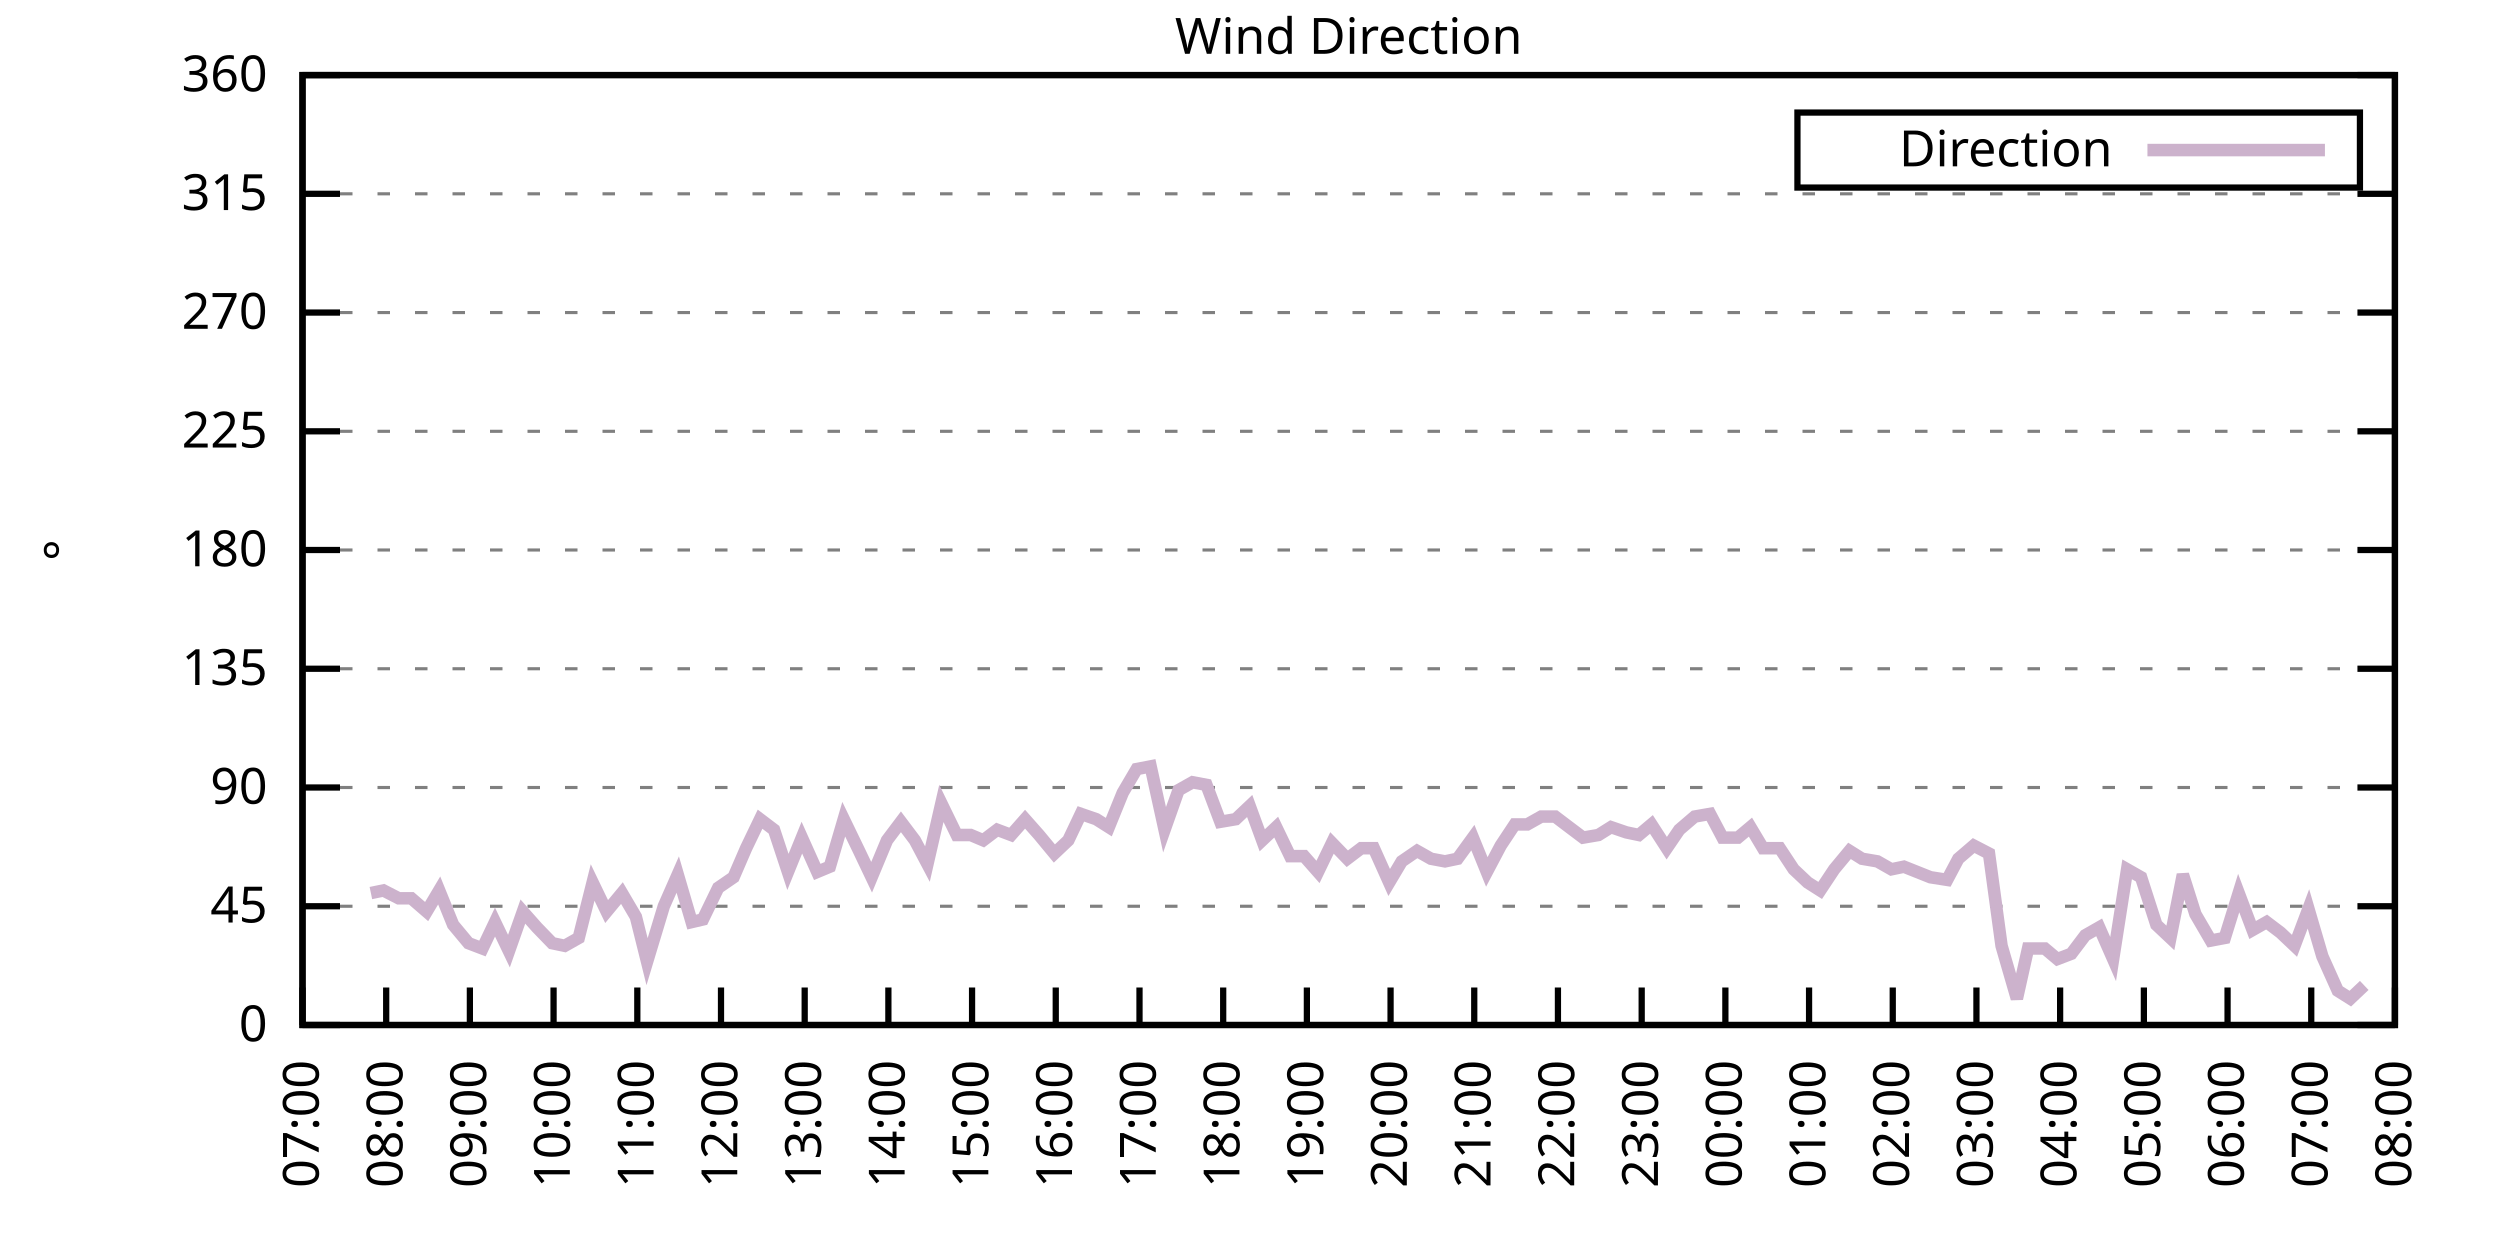
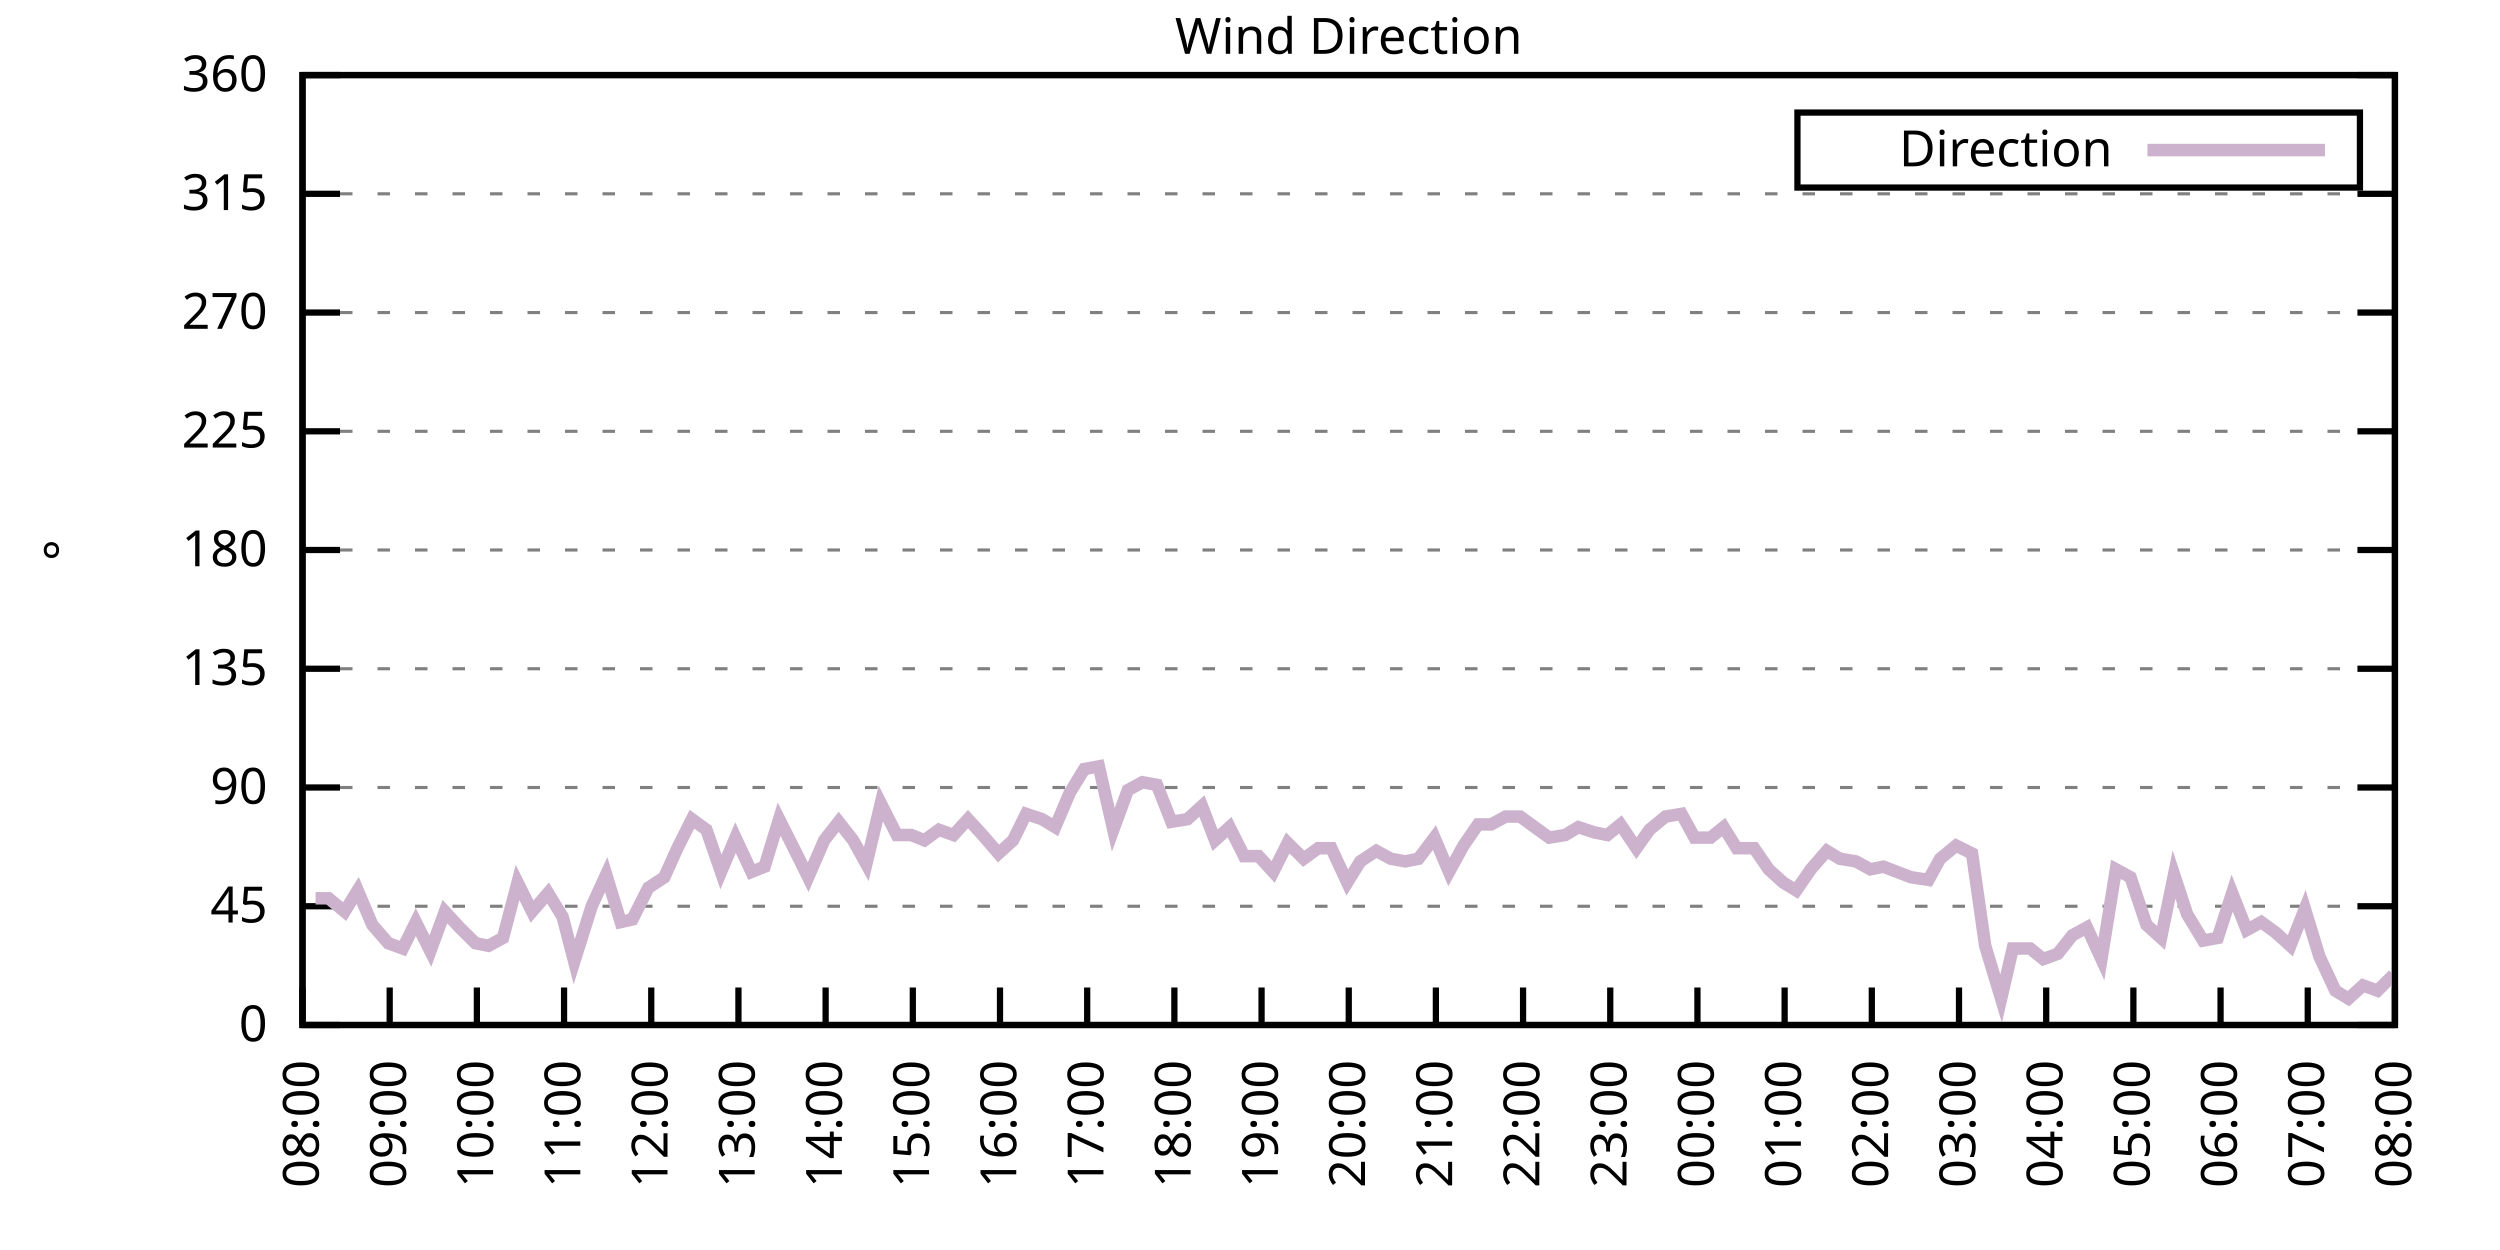
<svg xmlns="http://www.w3.org/2000/svg" xmlns:xlink="http://www.w3.org/1999/xlink" width="400" height="200" viewBox="0 0 400 200">
  <g id="gnuplot_canvas">
    <rect x="0" y="0" width="400" height="200" fill="none" />
    <defs>
      <circle id="gpDot" r="0.5" stroke-width="0.5" stroke="currentColor" />
      <path id="gpPt0" stroke-width="0.333" stroke="currentColor" d="M-1,0 h2 M0,-1 v2" />
      <path id="gpPt1" stroke-width="0.333" stroke="currentColor" d="M-1,-1 L1,1 M1,-1 L-1,1" />
      <path id="gpPt2" stroke-width="0.333" stroke="currentColor" d="M-1,0 L1,0 M0,-1 L0,1 M-1,-1 L1,1 M-1,1 L1,-1" />
      <rect id="gpPt3" stroke-width="0.333" stroke="currentColor" x="-1" y="-1" width="2" height="2" />
      <rect id="gpPt4" stroke-width="0.333" stroke="currentColor" fill="currentColor" x="-1" y="-1" width="2" height="2" />
      <circle id="gpPt5" stroke-width="0.333" stroke="currentColor" cx="0" cy="0" r="1" />
      <use xlink:href="#gpPt5" id="gpPt6" fill="currentColor" stroke="none" />
      <path id="gpPt7" stroke-width="0.333" stroke="currentColor" d="M0,-1.33 L-1.33,0.67 L1.33,0.67 z" />
      <use xlink:href="#gpPt7" id="gpPt8" fill="currentColor" stroke="none" />
      <use xlink:href="#gpPt7" id="gpPt9" stroke="currentColor" transform="rotate(180)" />
      <use xlink:href="#gpPt9" id="gpPt10" fill="currentColor" stroke="none" />
      <use xlink:href="#gpPt3" id="gpPt11" stroke="currentColor" transform="rotate(45)" />
      <use xlink:href="#gpPt11" id="gpPt12" fill="currentColor" stroke="none" />
      <path id="gpPt13" stroke-width="0.333" stroke="currentColor" d="M0,1.330 L1.265,0.411 L0.782,-1.067 L-0.782,-1.076 L-1.265,0.411 z" />
      <use xlink:href="#gpPt13" id="gpPt14" fill="currentColor" stroke="none" />
      <filter id="textbox" filterUnits="objectBoundingBox" x="0" y="0" height="1" width="1">
        <feFlood flood-color="white" flood-opacity="1" result="bgnd" />
        <feComposite in="SourceGraphic" in2="bgnd" operator="atop" />
      </filter>
      <filter id="greybox" filterUnits="objectBoundingBox" x="0" y="0" height="1" width="1">
        <feFlood flood-color="lightgrey" flood-opacity="1" result="grey" />
        <feComposite in="SourceGraphic" in2="grey" operator="atop" />
      </filter>
    </defs>
    <g fill="none" color="white" stroke="currentColor" stroke-width="1.00" stroke-linecap="butt" stroke-linejoin="miter">
</g>
    <g fill="none" color="black" stroke="currentColor" stroke-width="1.00" stroke-linecap="butt" stroke-linejoin="miter">
      <g stroke="none" shape-rendering="crispEdges">
        <polygon fill="rgb(255, 255, 255)" points="48.40,164.00 383.18,164.00 383.18,12.02 48.40,12.02 " />
      </g>
    </g>
    <g fill="none" color="black" stroke="currentColor" stroke-width="1.00" stroke-linecap="butt" stroke-linejoin="miter">
</g>
    <g fill="none" color="black" stroke="black" stroke-width="0.50" stroke-linecap="butt" stroke-linejoin="miter">
</g>
    <g fill="none" color="gray" stroke="currentColor" stroke-width="0.50" stroke-linecap="butt" stroke-linejoin="miter">
      <path stroke="gray" stroke-dasharray="2,4" class="gridline" d="M48.40,164.00 L383.19,164.00  " />
    </g>
    <g fill="none" color="gray" stroke="gray" stroke-width="1.00" stroke-linecap="butt" stroke-linejoin="miter">
</g>
    <g fill="none" color="black" stroke="currentColor" stroke-width="1.00" stroke-linecap="butt" stroke-linejoin="miter">
      <path stroke="black" d="M48.40,164.00 L54.40,164.00 M383.19,164.00 L377.19,164.00  " />
      <g transform="translate(42.80,166.60)" stroke="none" fill="black" font-family="Sans" font-size="8.00" text-anchor="end">
        <text>
          <tspan font-family="Sans"> 0</tspan>
        </text>
      </g>
    </g>
    <g fill="none" color="black" stroke="currentColor" stroke-width="1.00" stroke-linecap="butt" stroke-linejoin="miter">
</g>
    <g fill="none" color="black" stroke="black" stroke-width="0.50" stroke-linecap="butt" stroke-linejoin="miter">
</g>
    <g fill="none" color="gray" stroke="currentColor" stroke-width="0.50" stroke-linecap="butt" stroke-linejoin="miter">
      <path stroke="gray" stroke-dasharray="2,4" class="gridline" d="M48.40,145.00 L383.19,145.00  " />
    </g>
    <g fill="none" color="gray" stroke="gray" stroke-width="1.00" stroke-linecap="butt" stroke-linejoin="miter">
</g>
    <g fill="none" color="black" stroke="currentColor" stroke-width="1.00" stroke-linecap="butt" stroke-linejoin="miter">
      <path stroke="black" d="M48.40,145.00 L54.40,145.00 M383.19,145.00 L377.19,145.00  " />
      <g transform="translate(42.80,147.60)" stroke="none" fill="black" font-family="Sans" font-size="8.00" text-anchor="end">
        <text>
          <tspan font-family="Sans"> 45</tspan>
        </text>
      </g>
    </g>
    <g fill="none" color="black" stroke="currentColor" stroke-width="1.00" stroke-linecap="butt" stroke-linejoin="miter">
</g>
    <g fill="none" color="black" stroke="black" stroke-width="0.50" stroke-linecap="butt" stroke-linejoin="miter">
</g>
    <g fill="none" color="gray" stroke="currentColor" stroke-width="0.50" stroke-linecap="butt" stroke-linejoin="miter">
      <path stroke="gray" stroke-dasharray="2,4" class="gridline" d="M48.40,126.00 L383.19,126.00  " />
    </g>
    <g fill="none" color="gray" stroke="gray" stroke-width="1.00" stroke-linecap="butt" stroke-linejoin="miter">
</g>
    <g fill="none" color="black" stroke="currentColor" stroke-width="1.00" stroke-linecap="butt" stroke-linejoin="miter">
      <path stroke="black" d="M48.40,126.00 L54.40,126.00 M383.19,126.00 L377.19,126.00  " />
      <g transform="translate(42.80,128.60)" stroke="none" fill="black" font-family="Sans" font-size="8.00" text-anchor="end">
        <text>
          <tspan font-family="Sans"> 90</tspan>
        </text>
      </g>
    </g>
    <g fill="none" color="black" stroke="currentColor" stroke-width="1.00" stroke-linecap="butt" stroke-linejoin="miter">
</g>
    <g fill="none" color="black" stroke="black" stroke-width="0.50" stroke-linecap="butt" stroke-linejoin="miter">
</g>
    <g fill="none" color="gray" stroke="currentColor" stroke-width="0.50" stroke-linecap="butt" stroke-linejoin="miter">
      <path stroke="gray" stroke-dasharray="2,4" class="gridline" d="M48.40,107.00 L383.19,107.00  " />
    </g>
    <g fill="none" color="gray" stroke="gray" stroke-width="1.00" stroke-linecap="butt" stroke-linejoin="miter">
</g>
    <g fill="none" color="black" stroke="currentColor" stroke-width="1.00" stroke-linecap="butt" stroke-linejoin="miter">
      <path stroke="black" d="M48.40,107.00 L54.40,107.00 M383.19,107.00 L377.19,107.00  " />
      <g transform="translate(42.80,109.60)" stroke="none" fill="black" font-family="Sans" font-size="8.00" text-anchor="end">
        <text>
          <tspan font-family="Sans"> 135</tspan>
        </text>
      </g>
    </g>
    <g fill="none" color="black" stroke="currentColor" stroke-width="1.00" stroke-linecap="butt" stroke-linejoin="miter">
</g>
    <g fill="none" color="black" stroke="black" stroke-width="0.50" stroke-linecap="butt" stroke-linejoin="miter">
</g>
    <g fill="none" color="gray" stroke="currentColor" stroke-width="0.50" stroke-linecap="butt" stroke-linejoin="miter">
      <path stroke="gray" stroke-dasharray="2,4" class="gridline" d="M48.40,88.00 L383.19,88.00  " />
    </g>
    <g fill="none" color="gray" stroke="gray" stroke-width="1.00" stroke-linecap="butt" stroke-linejoin="miter">
</g>
    <g fill="none" color="black" stroke="currentColor" stroke-width="1.00" stroke-linecap="butt" stroke-linejoin="miter">
      <path stroke="black" d="M48.40,88.00 L54.40,88.00 M383.19,88.00 L377.19,88.00  " />
      <g transform="translate(42.80,90.60)" stroke="none" fill="black" font-family="Sans" font-size="8.00" text-anchor="end">
        <text>
          <tspan font-family="Sans"> 180</tspan>
        </text>
      </g>
    </g>
    <g fill="none" color="black" stroke="currentColor" stroke-width="1.00" stroke-linecap="butt" stroke-linejoin="miter">
</g>
    <g fill="none" color="black" stroke="black" stroke-width="0.50" stroke-linecap="butt" stroke-linejoin="miter">
</g>
    <g fill="none" color="gray" stroke="currentColor" stroke-width="0.50" stroke-linecap="butt" stroke-linejoin="miter">
      <path stroke="gray" stroke-dasharray="2,4" class="gridline" d="M48.40,69.01 L383.19,69.01  " />
    </g>
    <g fill="none" color="gray" stroke="gray" stroke-width="1.00" stroke-linecap="butt" stroke-linejoin="miter">
</g>
    <g fill="none" color="black" stroke="currentColor" stroke-width="1.00" stroke-linecap="butt" stroke-linejoin="miter">
      <path stroke="black" d="M48.40,69.01 L54.40,69.01 M383.19,69.01 L377.19,69.01  " />
      <g transform="translate(42.80,71.61)" stroke="none" fill="black" font-family="Sans" font-size="8.00" text-anchor="end">
        <text>
          <tspan font-family="Sans"> 225</tspan>
        </text>
      </g>
    </g>
    <g fill="none" color="black" stroke="currentColor" stroke-width="1.00" stroke-linecap="butt" stroke-linejoin="miter">
</g>
    <g fill="none" color="black" stroke="black" stroke-width="0.50" stroke-linecap="butt" stroke-linejoin="miter">
</g>
    <g fill="none" color="gray" stroke="currentColor" stroke-width="0.50" stroke-linecap="butt" stroke-linejoin="miter">
      <path stroke="gray" stroke-dasharray="2,4" class="gridline" d="M48.40,50.01 L383.19,50.01  " />
    </g>
    <g fill="none" color="gray" stroke="gray" stroke-width="1.00" stroke-linecap="butt" stroke-linejoin="miter">
</g>
    <g fill="none" color="black" stroke="currentColor" stroke-width="1.00" stroke-linecap="butt" stroke-linejoin="miter">
      <path stroke="black" d="M48.40,50.01 L54.40,50.01 M383.19,50.01 L377.19,50.01  " />
      <g transform="translate(42.80,52.61)" stroke="none" fill="black" font-family="Sans" font-size="8.00" text-anchor="end">
        <text>
          <tspan font-family="Sans"> 270</tspan>
        </text>
      </g>
    </g>
    <g fill="none" color="black" stroke="currentColor" stroke-width="1.00" stroke-linecap="butt" stroke-linejoin="miter">
</g>
    <g fill="none" color="black" stroke="black" stroke-width="0.50" stroke-linecap="butt" stroke-linejoin="miter">
</g>
    <g fill="none" color="gray" stroke="currentColor" stroke-width="0.50" stroke-linecap="butt" stroke-linejoin="miter">
      <path stroke="gray" stroke-dasharray="2,4" class="gridline" d="M48.40,31.01 L383.19,31.01  " />
    </g>
    <g fill="none" color="gray" stroke="gray" stroke-width="1.00" stroke-linecap="butt" stroke-linejoin="miter">
</g>
    <g fill="none" color="black" stroke="currentColor" stroke-width="1.00" stroke-linecap="butt" stroke-linejoin="miter">
      <path stroke="black" d="M48.40,31.01 L54.40,31.01 M383.19,31.01 L377.19,31.01  " />
      <g transform="translate(42.80,33.61)" stroke="none" fill="black" font-family="Sans" font-size="8.00" text-anchor="end">
        <text>
          <tspan font-family="Sans"> 315</tspan>
        </text>
      </g>
    </g>
    <g fill="none" color="black" stroke="currentColor" stroke-width="1.00" stroke-linecap="butt" stroke-linejoin="miter">
</g>
    <g fill="none" color="black" stroke="black" stroke-width="0.50" stroke-linecap="butt" stroke-linejoin="miter">
</g>
    <g fill="none" color="gray" stroke="currentColor" stroke-width="0.50" stroke-linecap="butt" stroke-linejoin="miter">
      <path stroke="gray" stroke-dasharray="2,4" class="gridline" d="M48.40,12.01 L383.19,12.01  " />
    </g>
    <g fill="none" color="gray" stroke="gray" stroke-width="1.00" stroke-linecap="butt" stroke-linejoin="miter">
</g>
    <g fill="none" color="black" stroke="currentColor" stroke-width="1.00" stroke-linecap="butt" stroke-linejoin="miter">
      <path stroke="black" d="M48.40,12.01 L54.40,12.01 M383.19,12.01 L377.19,12.01  " />
      <g transform="translate(42.80,14.61)" stroke="none" fill="black" font-family="Sans" font-size="8.00" text-anchor="end">
        <text>
          <tspan font-family="Sans"> 360</tspan>
        </text>
      </g>
    </g>
    <g fill="none" color="black" stroke="currentColor" stroke-width="1.00" stroke-linecap="butt" stroke-linejoin="miter">
      <path stroke="black" d="M48.40,164.00 L48.40,158.00  " />
      <g transform="translate(51.00,169.60) rotate(270.00)" stroke="none" fill="black" font-family="Sans" font-size="8.00" text-anchor="end">
        <text>
-           <tspan font-family="Sans">07:00</tspan>
-         </text>
-       </g>
-     </g>
-     <g fill="none" color="black" stroke="currentColor" stroke-width="1.00" stroke-linecap="butt" stroke-linejoin="miter">
-       <path stroke="black" d="M61.79,164.00 L61.79,158.00  " />
-       <g transform="translate(64.39,169.60) rotate(270.00)" stroke="none" fill="black" font-family="Sans" font-size="8.00" text-anchor="end">
-         <text>
          <tspan font-family="Sans">08:00</tspan>
        </text>
      </g>
    </g>
    <g fill="none" color="black" stroke="currentColor" stroke-width="1.00" stroke-linecap="butt" stroke-linejoin="miter">
-       <path stroke="black" d="M75.18,164.00 L75.18,158.00  " />
-       <g transform="translate(77.78,169.60) rotate(270.00)" stroke="none" fill="black" font-family="Sans" font-size="8.00" text-anchor="end">
+       <path stroke="black" d="M62.35,164.00 L62.35,158.00  " />
+       <g transform="translate(64.95,169.60) rotate(270.00)" stroke="none" fill="black" font-family="Sans" font-size="8.00" text-anchor="end">
        <text>
          <tspan font-family="Sans">09:00</tspan>
        </text>
      </g>
    </g>
    <g fill="none" color="black" stroke="currentColor" stroke-width="1.00" stroke-linecap="butt" stroke-linejoin="miter">
-       <path stroke="black" d="M88.57,164.00 L88.57,158.00  " />
-       <g transform="translate(91.17,169.60) rotate(270.00)" stroke="none" fill="black" font-family="Sans" font-size="8.00" text-anchor="end">
+       <path stroke="black" d="M76.30,164.00 L76.30,158.00  " />
+       <g transform="translate(78.90,169.60) rotate(270.00)" stroke="none" fill="black" font-family="Sans" font-size="8.00" text-anchor="end">
        <text>
          <tspan font-family="Sans">10:00</tspan>
        </text>
      </g>
    </g>
    <g fill="none" color="black" stroke="currentColor" stroke-width="1.00" stroke-linecap="butt" stroke-linejoin="miter">
-       <path stroke="black" d="M101.97,164.00 L101.97,158.00  " />
-       <g transform="translate(104.57,169.60) rotate(270.00)" stroke="none" fill="black" font-family="Sans" font-size="8.00" text-anchor="end">
+       <path stroke="black" d="M90.25,164.00 L90.25,158.00  " />
+       <g transform="translate(92.85,169.60) rotate(270.00)" stroke="none" fill="black" font-family="Sans" font-size="8.00" text-anchor="end">
        <text>
          <tspan font-family="Sans">11:00</tspan>
        </text>
      </g>
    </g>
    <g fill="none" color="black" stroke="currentColor" stroke-width="1.00" stroke-linecap="butt" stroke-linejoin="miter">
-       <path stroke="black" d="M115.36,164.00 L115.36,158.00  " />
-       <g transform="translate(117.96,169.60) rotate(270.00)" stroke="none" fill="black" font-family="Sans" font-size="8.00" text-anchor="end">
+       <path stroke="black" d="M104.20,164.00 L104.20,158.00  " />
+       <g transform="translate(106.80,169.60) rotate(270.00)" stroke="none" fill="black" font-family="Sans" font-size="8.00" text-anchor="end">
        <text>
          <tspan font-family="Sans">12:00</tspan>
        </text>
      </g>
    </g>
    <g fill="none" color="black" stroke="currentColor" stroke-width="1.00" stroke-linecap="butt" stroke-linejoin="miter">
-       <path stroke="black" d="M128.75,164.00 L128.75,158.00  " />
-       <g transform="translate(131.35,169.60) rotate(270.00)" stroke="none" fill="black" font-family="Sans" font-size="8.00" text-anchor="end">
+       <path stroke="black" d="M118.15,164.00 L118.15,158.00  " />
+       <g transform="translate(120.75,169.60) rotate(270.00)" stroke="none" fill="black" font-family="Sans" font-size="8.00" text-anchor="end">
        <text>
          <tspan font-family="Sans">13:00</tspan>
        </text>
      </g>
    </g>
    <g fill="none" color="black" stroke="currentColor" stroke-width="1.00" stroke-linecap="butt" stroke-linejoin="miter">
-       <path stroke="black" d="M142.14,164.00 L142.14,158.00  " />
-       <g transform="translate(144.74,169.60) rotate(270.00)" stroke="none" fill="black" font-family="Sans" font-size="8.00" text-anchor="end">
+       <path stroke="black" d="M132.10,164.00 L132.10,158.00  " />
+       <g transform="translate(134.70,169.60) rotate(270.00)" stroke="none" fill="black" font-family="Sans" font-size="8.00" text-anchor="end">
        <text>
          <tspan font-family="Sans">14:00</tspan>
        </text>
      </g>
    </g>
    <g fill="none" color="black" stroke="currentColor" stroke-width="1.00" stroke-linecap="butt" stroke-linejoin="miter">
-       <path stroke="black" d="M155.53,164.00 L155.53,158.00  " />
-       <g transform="translate(158.13,169.60) rotate(270.00)" stroke="none" fill="black" font-family="Sans" font-size="8.00" text-anchor="end">
+       <path stroke="black" d="M146.05,164.00 L146.05,158.00  " />
+       <g transform="translate(148.65,169.60) rotate(270.00)" stroke="none" fill="black" font-family="Sans" font-size="8.00" text-anchor="end">
        <text>
          <tspan font-family="Sans">15:00</tspan>
        </text>
      </g>
    </g>
    <g fill="none" color="black" stroke="currentColor" stroke-width="1.00" stroke-linecap="butt" stroke-linejoin="miter">
-       <path stroke="black" d="M168.92,164.00 L168.92,158.00  " />
-       <g transform="translate(171.52,169.60) rotate(270.00)" stroke="none" fill="black" font-family="Sans" font-size="8.00" text-anchor="end">
+       <path stroke="black" d="M160.00,164.00 L160.00,158.00  " />
+       <g transform="translate(162.60,169.60) rotate(270.00)" stroke="none" fill="black" font-family="Sans" font-size="8.00" text-anchor="end">
        <text>
          <tspan font-family="Sans">16:00</tspan>
        </text>
      </g>
    </g>
    <g fill="none" color="black" stroke="currentColor" stroke-width="1.00" stroke-linecap="butt" stroke-linejoin="miter">
-       <path stroke="black" d="M182.32,164.00 L182.32,158.00  " />
-       <g transform="translate(184.92,169.60) rotate(270.00)" stroke="none" fill="black" font-family="Sans" font-size="8.00" text-anchor="end">
+       <path stroke="black" d="M173.95,164.00 L173.95,158.00  " />
+       <g transform="translate(176.55,169.60) rotate(270.00)" stroke="none" fill="black" font-family="Sans" font-size="8.00" text-anchor="end">
        <text>
          <tspan font-family="Sans">17:00</tspan>
        </text>
      </g>
    </g>
    <g fill="none" color="black" stroke="currentColor" stroke-width="1.00" stroke-linecap="butt" stroke-linejoin="miter">
-       <path stroke="black" d="M195.71,164.00 L195.71,158.00  " />
-       <g transform="translate(198.31,169.60) rotate(270.00)" stroke="none" fill="black" font-family="Sans" font-size="8.00" text-anchor="end">
+       <path stroke="black" d="M187.90,164.00 L187.90,158.00  " />
+       <g transform="translate(190.50,169.60) rotate(270.00)" stroke="none" fill="black" font-family="Sans" font-size="8.00" text-anchor="end">
        <text>
          <tspan font-family="Sans">18:00</tspan>
        </text>
      </g>
    </g>
    <g fill="none" color="black" stroke="currentColor" stroke-width="1.00" stroke-linecap="butt" stroke-linejoin="miter">
-       <path stroke="black" d="M209.10,164.00 L209.10,158.00  " />
-       <g transform="translate(211.70,169.60) rotate(270.00)" stroke="none" fill="black" font-family="Sans" font-size="8.00" text-anchor="end">
+       <path stroke="black" d="M201.85,164.00 L201.85,158.00  " />
+       <g transform="translate(204.45,169.60) rotate(270.00)" stroke="none" fill="black" font-family="Sans" font-size="8.00" text-anchor="end">
        <text>
          <tspan font-family="Sans">19:00</tspan>
        </text>
      </g>
    </g>
    <g fill="none" color="black" stroke="currentColor" stroke-width="1.00" stroke-linecap="butt" stroke-linejoin="miter">
-       <path stroke="black" d="M222.49,164.00 L222.49,158.00  " />
-       <g transform="translate(225.09,169.60) rotate(270.00)" stroke="none" fill="black" font-family="Sans" font-size="8.00" text-anchor="end">
+       <path stroke="black" d="M215.80,164.00 L215.80,158.00  " />
+       <g transform="translate(218.40,169.60) rotate(270.00)" stroke="none" fill="black" font-family="Sans" font-size="8.00" text-anchor="end">
        <text>
          <tspan font-family="Sans">20:00</tspan>
        </text>
      </g>
    </g>
    <g fill="none" color="black" stroke="currentColor" stroke-width="1.00" stroke-linecap="butt" stroke-linejoin="miter">
-       <path stroke="black" d="M235.88,164.00 L235.88,158.00  " />
-       <g transform="translate(238.48,169.60) rotate(270.00)" stroke="none" fill="black" font-family="Sans" font-size="8.00" text-anchor="end">
+       <path stroke="black" d="M229.74,164.00 L229.74,158.00  " />
+       <g transform="translate(232.34,169.60) rotate(270.00)" stroke="none" fill="black" font-family="Sans" font-size="8.00" text-anchor="end">
        <text>
          <tspan font-family="Sans">21:00</tspan>
        </text>
      </g>
    </g>
    <g fill="none" color="black" stroke="currentColor" stroke-width="1.00" stroke-linecap="butt" stroke-linejoin="miter">
-       <path stroke="black" d="M249.27,164.00 L249.27,158.00  " />
-       <g transform="translate(251.87,169.60) rotate(270.00)" stroke="none" fill="black" font-family="Sans" font-size="8.00" text-anchor="end">
+       <path stroke="black" d="M243.69,164.00 L243.69,158.00  " />
+       <g transform="translate(246.29,169.60) rotate(270.00)" stroke="none" fill="black" font-family="Sans" font-size="8.00" text-anchor="end">
        <text>
          <tspan font-family="Sans">22:00</tspan>
        </text>
      </g>
    </g>
    <g fill="none" color="black" stroke="currentColor" stroke-width="1.00" stroke-linecap="butt" stroke-linejoin="miter">
-       <path stroke="black" d="M262.67,164.00 L262.67,158.00  " />
-       <g transform="translate(265.27,169.60) rotate(270.00)" stroke="none" fill="black" font-family="Sans" font-size="8.00" text-anchor="end">
+       <path stroke="black" d="M257.64,164.00 L257.64,158.00  " />
+       <g transform="translate(260.24,169.60) rotate(270.00)" stroke="none" fill="black" font-family="Sans" font-size="8.00" text-anchor="end">
        <text>
          <tspan font-family="Sans">23:00</tspan>
        </text>
      </g>
    </g>
    <g fill="none" color="black" stroke="currentColor" stroke-width="1.00" stroke-linecap="butt" stroke-linejoin="miter">
-       <path stroke="black" d="M276.06,164.00 L276.06,158.00  " />
-       <g transform="translate(278.66,169.60) rotate(270.00)" stroke="none" fill="black" font-family="Sans" font-size="8.00" text-anchor="end">
+       <path stroke="black" d="M271.59,164.00 L271.59,158.00  " />
+       <g transform="translate(274.19,169.60) rotate(270.00)" stroke="none" fill="black" font-family="Sans" font-size="8.00" text-anchor="end">
        <text>
          <tspan font-family="Sans">00:00</tspan>
        </text>
      </g>
    </g>
    <g fill="none" color="black" stroke="currentColor" stroke-width="1.00" stroke-linecap="butt" stroke-linejoin="miter">
-       <path stroke="black" d="M289.45,164.00 L289.45,158.00  " />
-       <g transform="translate(292.05,169.60) rotate(270.00)" stroke="none" fill="black" font-family="Sans" font-size="8.00" text-anchor="end">
+       <path stroke="black" d="M285.54,164.00 L285.54,158.00  " />
+       <g transform="translate(288.14,169.60) rotate(270.00)" stroke="none" fill="black" font-family="Sans" font-size="8.00" text-anchor="end">
        <text>
          <tspan font-family="Sans">01:00</tspan>
        </text>
      </g>
    </g>
    <g fill="none" color="black" stroke="currentColor" stroke-width="1.00" stroke-linecap="butt" stroke-linejoin="miter">
-       <path stroke="black" d="M302.84,164.00 L302.84,158.00  " />
-       <g transform="translate(305.44,169.60) rotate(270.00)" stroke="none" fill="black" font-family="Sans" font-size="8.00" text-anchor="end">
+       <path stroke="black" d="M299.49,164.00 L299.49,158.00  " />
+       <g transform="translate(302.09,169.60) rotate(270.00)" stroke="none" fill="black" font-family="Sans" font-size="8.00" text-anchor="end">
        <text>
          <tspan font-family="Sans">02:00</tspan>
        </text>
      </g>
    </g>
    <g fill="none" color="black" stroke="currentColor" stroke-width="1.00" stroke-linecap="butt" stroke-linejoin="miter">
-       <path stroke="black" d="M316.23,164.00 L316.23,158.00  " />
-       <g transform="translate(318.83,169.60) rotate(270.00)" stroke="none" fill="black" font-family="Sans" font-size="8.00" text-anchor="end">
+       <path stroke="black" d="M313.44,164.00 L313.44,158.00  " />
+       <g transform="translate(316.04,169.60) rotate(270.00)" stroke="none" fill="black" font-family="Sans" font-size="8.00" text-anchor="end">
        <text>
          <tspan font-family="Sans">03:00</tspan>
        </text>
      </g>
    </g>
    <g fill="none" color="black" stroke="currentColor" stroke-width="1.00" stroke-linecap="butt" stroke-linejoin="miter">
-       <path stroke="black" d="M329.62,164.00 L329.62,158.00  " />
-       <g transform="translate(332.22,169.60) rotate(270.00)" stroke="none" fill="black" font-family="Sans" font-size="8.00" text-anchor="end">
+       <path stroke="black" d="M327.39,164.00 L327.39,158.00  " />
+       <g transform="translate(329.99,169.60) rotate(270.00)" stroke="none" fill="black" font-family="Sans" font-size="8.00" text-anchor="end">
        <text>
          <tspan font-family="Sans">04:00</tspan>
        </text>
      </g>
    </g>
    <g fill="none" color="black" stroke="currentColor" stroke-width="1.00" stroke-linecap="butt" stroke-linejoin="miter">
-       <path stroke="black" d="M343.02,164.00 L343.02,158.00  " />
-       <g transform="translate(345.62,169.60) rotate(270.00)" stroke="none" fill="black" font-family="Sans" font-size="8.00" text-anchor="end">
+       <path stroke="black" d="M341.34,164.00 L341.34,158.00  " />
+       <g transform="translate(343.94,169.60) rotate(270.00)" stroke="none" fill="black" font-family="Sans" font-size="8.00" text-anchor="end">
        <text>
          <tspan font-family="Sans">05:00</tspan>
        </text>
      </g>
    </g>
    <g fill="none" color="black" stroke="currentColor" stroke-width="1.00" stroke-linecap="butt" stroke-linejoin="miter">
-       <path stroke="black" d="M356.41,164.00 L356.41,158.00  " />
-       <g transform="translate(359.01,169.60) rotate(270.00)" stroke="none" fill="black" font-family="Sans" font-size="8.00" text-anchor="end">
+       <path stroke="black" d="M355.29,164.00 L355.29,158.00  " />
+       <g transform="translate(357.89,169.60) rotate(270.00)" stroke="none" fill="black" font-family="Sans" font-size="8.00" text-anchor="end">
        <text>
          <tspan font-family="Sans">06:00</tspan>
        </text>
      </g>
    </g>
    <g fill="none" color="black" stroke="currentColor" stroke-width="1.00" stroke-linecap="butt" stroke-linejoin="miter">
-       <path stroke="black" d="M369.80,164.00 L369.80,158.00  " />
-       <g transform="translate(372.40,169.60) rotate(270.00)" stroke="none" fill="black" font-family="Sans" font-size="8.00" text-anchor="end">
+       <path stroke="black" d="M369.24,164.00 L369.24,158.00  " />
+       <g transform="translate(371.84,169.60) rotate(270.00)" stroke="none" fill="black" font-family="Sans" font-size="8.00" text-anchor="end">
        <text>
          <tspan font-family="Sans">07:00</tspan>
        </text>
      </g>
    </g>
    <g fill="none" color="black" stroke="currentColor" stroke-width="1.00" stroke-linecap="butt" stroke-linejoin="miter">
      <path stroke="black" d="M383.19,164.00 L383.19,158.00  " />
      <g transform="translate(385.79,169.60) rotate(270.00)" stroke="none" fill="black" font-family="Sans" font-size="8.00" text-anchor="end">
        <text>
          <tspan font-family="Sans">08:00</tspan>
        </text>
      </g>
    </g>
    <g fill="none" color="black" stroke="currentColor" stroke-width="1.00" stroke-linecap="butt" stroke-linejoin="miter">
</g>
    <g fill="none" color="black" stroke="currentColor" stroke-width="1.00" stroke-linecap="butt" stroke-linejoin="miter">
      <path stroke="black" d="M48.40,12.01 L48.40,164.00 L383.19,164.00 L383.19,12.01 L48.40,12.01 Z  " />
    </g>
    <g fill="none" color="black" stroke="currentColor" stroke-width="1.00" stroke-linecap="butt" stroke-linejoin="miter">
</g>
    <g fill="none" color="black" stroke="currentColor" stroke-width="1.00" stroke-linecap="butt" stroke-linejoin="miter">
      <path stroke="black" d="M287.59,30.01 L287.59,18.01 L377.59,18.01 L377.59,30.01 L287.59,30.01 Z  " />
    </g>
    <g id="Wind_direction_plot_1">
      <g fill="none" color="white" stroke="black" stroke-width="2.00" stroke-linecap="butt" stroke-linejoin="miter">
</g>
      <g fill="none" color="black" stroke="currentColor" stroke-width="2.00" stroke-linecap="butt" stroke-linejoin="miter">
        <g transform="translate(337.99,26.61)" stroke="none" fill="black" font-family="Sans" font-size="8.00" text-anchor="end">
          <text>
            <tspan font-family="Sans">Direction</tspan>
          </text>
        </g>
      </g>
      <g fill="none" color="black" stroke="currentColor" stroke-width="2.00" stroke-linecap="butt" stroke-linejoin="miter">
-         <path stroke="rgb(204, 178, 204)" d="M343.59,24.01 L371.99,24.01 M59.34,142.89 L61.35,142.47 L63.80,143.73 L65.81,143.73 L68.26,145.85 L70.27,142.47   L72.50,147.96 L74.96,150.91 L77.19,151.76 L79.20,147.53 L81.43,152.18 L83.66,145.85 L85.90,148.38 L88.35,150.91   L90.36,151.33 L92.59,150.07 L94.82,141.20 L97.06,145.85 L99.51,142.89 L101.74,146.69 L103.53,153.87 L106.21,145.00   L108.44,139.93 L110.67,147.53 L112.46,147.11 L114.91,142.05 L117.37,140.36 L119.38,135.71 L121.61,131.07 L123.84,132.76   L126.07,139.51 L128.30,134.02 L130.76,139.51 L132.77,138.67 L135.00,131.07 L137.45,136.14 L139.46,140.36 L141.92,134.45   L144.15,131.49 L146.38,134.45 L148.39,138.25 L150.62,128.54 L153.08,133.60 L155.31,133.60 L157.32,134.45 L159.55,132.76   L161.78,133.60 L164.01,131.07 L166.25,133.60 L168.70,136.56 L170.93,134.45 L172.94,130.22 L175.40,131.07 L177.41,132.34   L179.64,126.85 L181.87,123.05 L184.10,122.62 L186.33,132.76 L188.57,126.42 L190.80,125.16 L193.03,125.58 L195.26,131.49   L197.72,131.07 L199.95,128.96 L201.96,134.45 L204.19,132.34 L206.42,136.98 L208.65,136.98 L210.88,139.51 L213.12,134.87   L215.57,137.40 L217.80,135.71 L219.81,135.71 L222.27,141.20 L224.28,137.82 L226.73,136.14 L228.96,137.40 L231.20,137.82   L233.20,137.40 L235.66,134.02 L237.89,139.51 L240.12,135.29 L242.36,131.91 L244.36,131.91 L246.60,130.65 L248.83,130.65   L251.06,132.34 L253.29,134.02 L255.75,133.60 L257.76,132.34 L260.21,133.18 L262.22,133.60 L264.23,131.91 L266.68,135.71   L268.69,132.76 L271.15,130.65 L273.60,130.22 L275.61,134.02 L278.07,134.02 L280.07,132.34 L282.08,135.71 L284.76,135.71   L286.99,139.09 L289.23,141.20 L291.23,142.47 L293.47,139.09 L295.92,136.14 L297.93,137.40 L300.39,137.82 L302.62,139.09   L304.63,138.67 L308.87,140.36 L311.54,140.78 L313.33,137.40 L315.79,135.29 L318.24,136.56 L320.25,151.33 L322.70,159.78   L324.49,151.76 L327.17,151.76 L329.18,153.45 L331.41,152.60 L333.64,149.65 L335.87,148.38 L338.10,153.45 L340.34,139.09   L342.57,140.36 L345.02,147.96 L347.26,150.07 L349.26,139.93 L351.27,146.27 L353.73,150.49 L355.96,150.07 L358.19,142.89   L360.42,148.80 L362.66,147.53 L364.89,149.22 L367.12,151.33 L369.35,145.42 L371.58,153.02 L374.04,158.51 L376.05,159.78   L378.28,157.67  " />
+         <path stroke="rgb(204, 178, 204)" d="M343.59,24.01 L371.99,24.01 M50.49,143.73 L52.58,143.73 L55.14,145.85 L57.23,142.47 L59.56,147.96 L62.12,150.91   L64.44,151.76 L66.53,147.53 L68.86,152.18 L71.18,145.85 L73.51,148.38 L76.07,150.91 L78.16,151.33 L80.48,150.07   L82.81,141.20 L85.13,145.85 L87.69,142.89 L90.02,146.69 L91.88,153.87 L94.67,145.00 L96.99,139.93 L99.32,147.53   L101.18,147.11 L103.73,142.05 L106.29,140.36 L108.38,135.71 L110.71,131.07 L113.03,132.76 L115.36,139.51 L117.68,134.02   L120.24,139.51 L122.33,138.67 L124.66,131.07 L127.22,136.14 L129.31,140.36 L131.87,134.45 L134.19,131.49 L136.51,134.45   L138.61,138.25 L140.93,128.54 L143.49,133.60 L145.81,133.60 L147.91,134.45 L150.23,132.76 L152.56,133.60 L154.88,131.07   L157.21,133.60 L159.76,136.56 L162.09,134.45 L164.18,130.22 L166.74,131.07 L168.83,132.34 L171.16,126.85 L173.48,123.05   L175.81,122.62 L178.13,132.76 L180.46,126.42 L182.78,125.16 L185.11,125.58 L187.43,131.49 L189.99,131.07 L192.31,128.96   L194.41,134.45 L196.73,132.34 L199.06,136.98 L201.38,136.98 L203.71,139.51 L206.03,134.87 L208.59,137.40 L210.91,135.71   L213.01,135.71 L215.56,141.20 L217.65,137.82 L220.21,136.14 L222.54,137.40 L224.86,137.82 L226.95,137.40 L229.51,134.02   L231.84,139.51 L234.16,135.29 L236.49,131.91 L238.58,131.91 L240.90,130.65 L243.23,130.65 L245.55,132.34 L247.88,134.02   L250.44,133.60 L252.53,132.34 L255.09,133.18 L257.18,133.60 L259.27,131.91 L261.83,135.71 L263.92,132.76 L266.48,130.65   L269.04,130.22 L271.13,134.02 L273.69,134.02 L275.78,132.34 L277.87,135.71 L280.66,135.71 L282.99,139.09 L285.31,141.20   L287.40,142.47 L289.73,139.09 L292.29,136.14 L294.38,137.40 L296.94,137.82 L299.26,139.09 L301.35,138.67 L305.77,140.36   L308.56,140.78 L310.42,137.40 L312.98,135.29 L315.53,136.56 L317.63,151.33 L320.18,159.78 L322.04,151.76 L324.83,151.76   L326.93,153.45 L329.25,152.60 L331.58,149.65 L333.90,148.38 L336.23,153.45 L338.55,139.09 L340.88,140.36 L343.43,147.96   L345.76,150.07 L347.85,139.93 L349.94,146.27 L352.50,150.49 L354.83,150.07 L357.15,142.89 L359.48,148.80 L361.80,147.53   L364.13,149.22 L366.45,151.33 L368.78,145.42 L371.10,153.02 L373.66,158.51 L375.75,159.78 L378.08,157.67 L380.40,158.51   L382.96,155.98  " />
      </g>
    </g>
    <g fill="none" color="black" stroke="currentColor" stroke-width="2.00" stroke-linecap="butt" stroke-linejoin="miter">
</g>
    <g fill="none" color="black" stroke="black" stroke-width="1.00" stroke-linecap="butt" stroke-linejoin="miter">
</g>
    <g fill="none" color="black" stroke="currentColor" stroke-width="1.00" stroke-linecap="butt" stroke-linejoin="miter">
      <path stroke="black" d="M48.40,12.01 L48.40,164.00 L383.19,164.00 L383.19,12.01 L48.40,12.01 Z  " />
      <g transform="translate(12.80,88.01) rotate(270.00)" stroke="none" fill="black" font-family="Sans" font-size="8.00" text-anchor="middle">
        <text>
          <tspan font-family="Sans">°</tspan>
        </text>
      </g>
    </g>
    <g fill="none" color="black" stroke="currentColor" stroke-width="1.00" stroke-linecap="butt" stroke-linejoin="miter">
</g>
    <g fill="none" color="black" stroke="currentColor" stroke-width="1.00" stroke-linecap="butt" stroke-linejoin="miter">
      <g transform="translate(215.79,8.61)" stroke="none" fill="black" font-family="Sans" font-size="8.00" text-anchor="middle">
        <text>
          <tspan font-family="Sans">Wind Direction</tspan>
        </text>
      </g>
    </g>
    <g fill="none" color="black" stroke="currentColor" stroke-width="1.00" stroke-linecap="butt" stroke-linejoin="miter">
</g>
  </g>
</svg>
